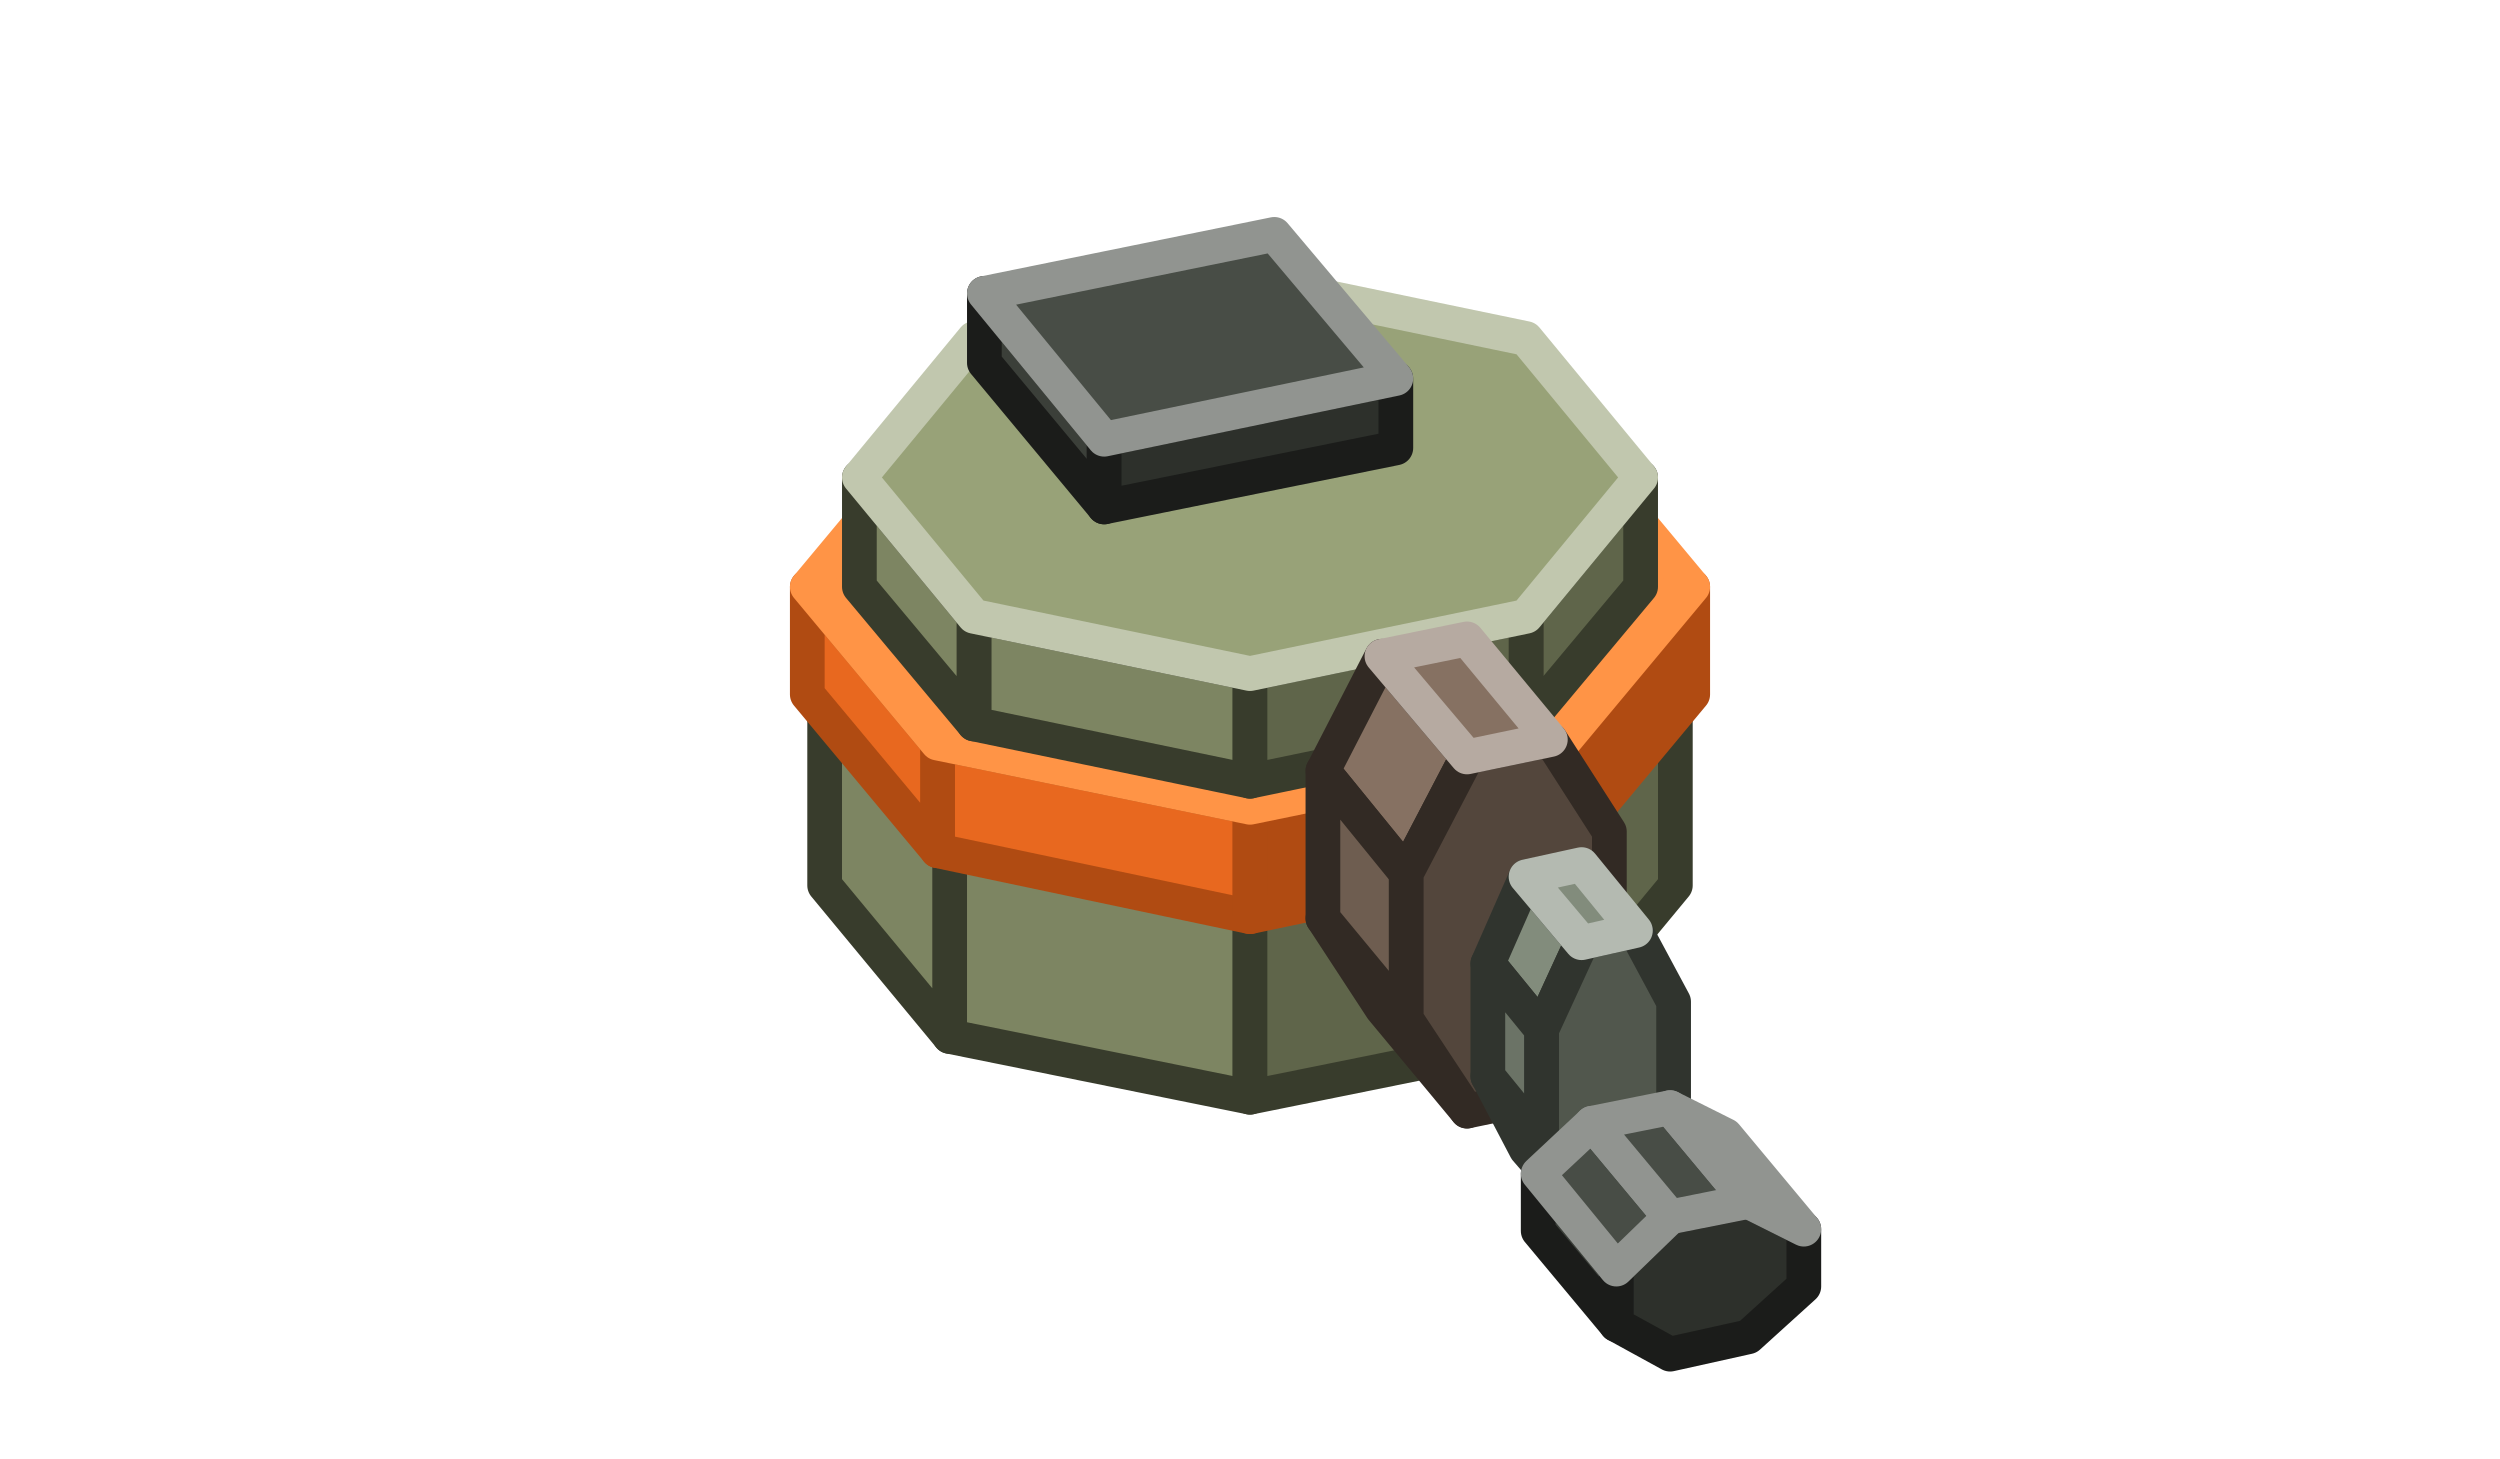
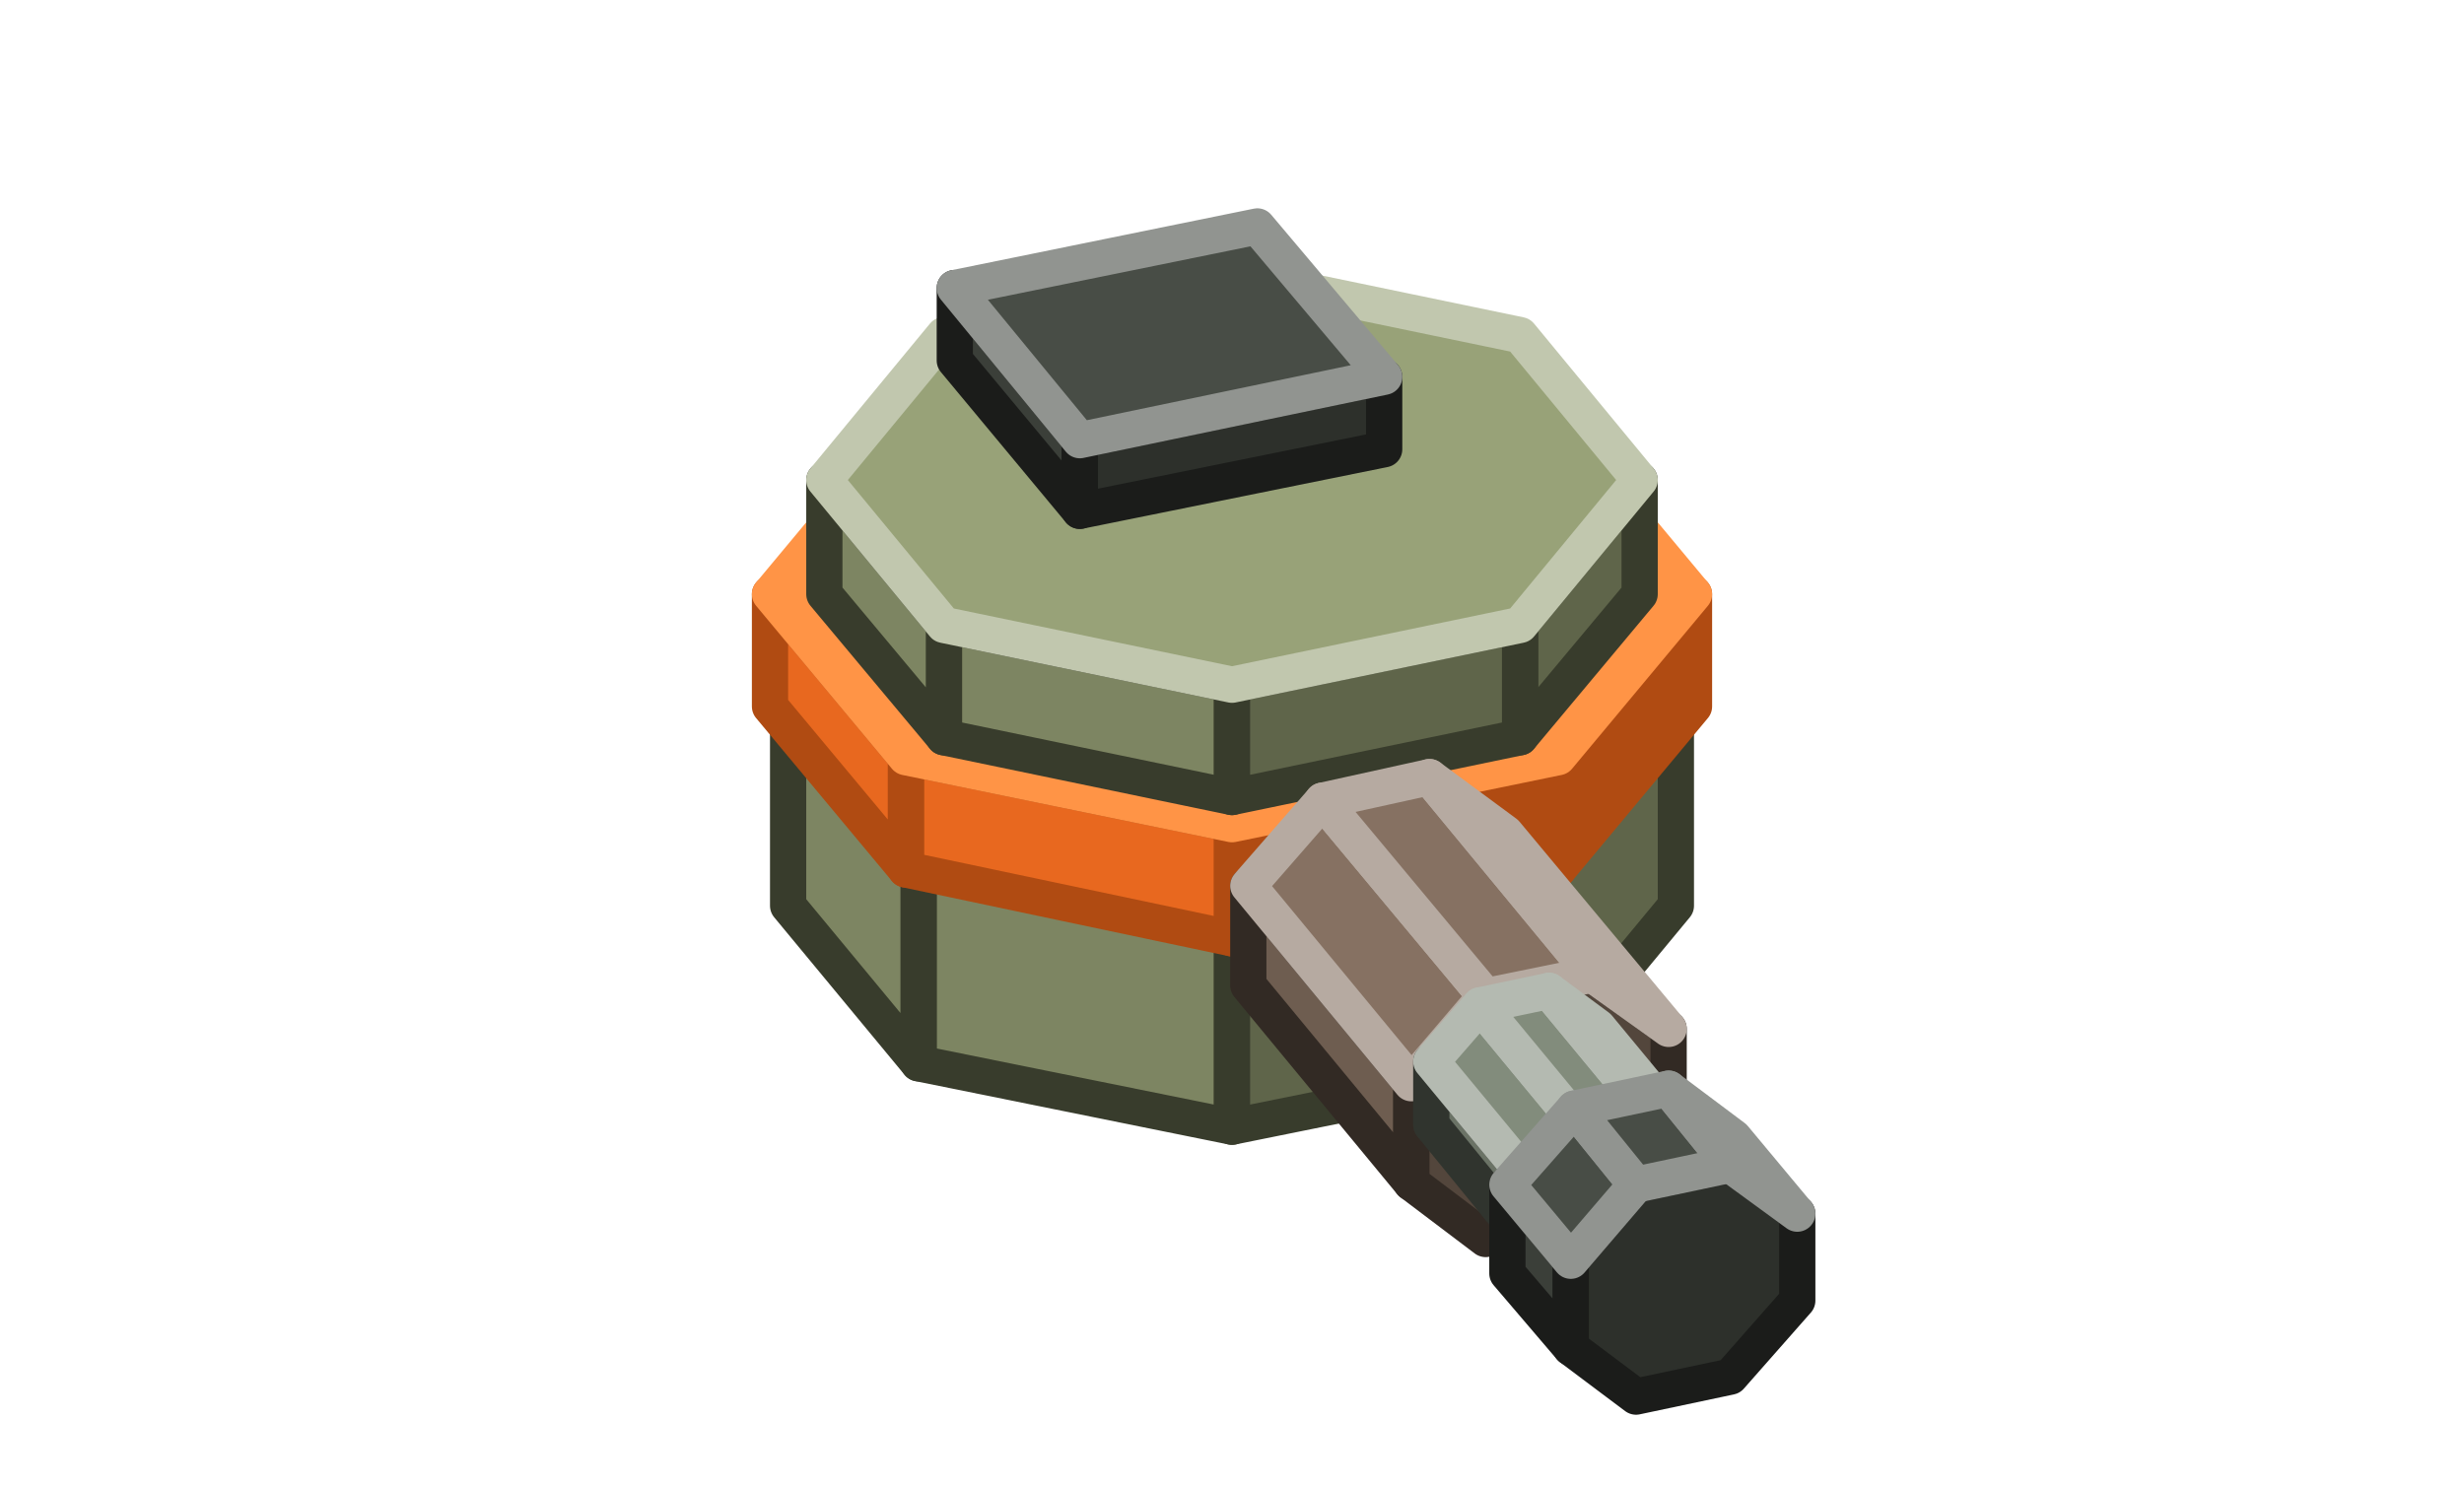
- <svg xmlns="http://www.w3.org/2000/svg" width="144" height="84" viewBox="0 0 144 84">
+ <svg xmlns="http://www.w3.org/2000/svg" width="136" height="82" viewBox="0 0 136 82">
  <g stroke-width="2" stroke-linejoin="round">
-     <polygon points="72,63.2 54.7,59.7 54.7,48.7 72,52.3" fill="#7D8562" stroke="#383C2C" />
-     <polygon points="54.7,59.7 47.5,51 47.5,40 54.7,48.7" fill="#7D8562" stroke="#383C2C" />
-     <polygon points="96.5,51 89.3,59.7 89.3,48.7 96.5,40" fill="#5F654A" stroke="#383C2C" />
-     <polygon points="89.3,59.7 72,63.2 72,52.3 89.3,48.7" fill="#5F654A" stroke="#383C2C" />
-     <polygon points="72,52.3 54.7,48.7 47.5,40 54.7,31.4 72,27.8 89.3,31.4 96.5,40 89.3,48.7" fill="#98A278" stroke="#C1C7AE" />
-     <polygon points="72,52.8 54,49 54,42.8 72,46.5" fill="#E8681F" stroke="#B04B12" />
-     <polygon points="54,49 46.5,40 46.5,33.8 54,42.8" fill="#E8681F" stroke="#B04B12" />
-     <polygon points="97.5,40 90,49 90,42.8 97.5,33.8" fill="#B04B12" stroke="#B04B12" />
-     <polygon points="90,49 72,52.8 72,46.5 90,42.8" fill="#B04B12" stroke="#B04B12" />
-     <polygon points="72,46.5 54,42.8 46.5,33.8 54,24.8 72,21 90,24.8 97.5,33.8 90,42.8" fill="#FF9446" stroke="#FF9446" />
-     <polygon points="72,45 56.1,41.7 56.1,35.5 72,38.8" fill="#7D8562" stroke="#383C2C" />
-     <polygon points="56.1,41.7 49.5,33.8 49.5,27.5 56.1,35.5" fill="#7D8562" stroke="#383C2C" />
-     <polygon points="94.5,33.8 87.9,41.7 87.9,35.5 94.5,27.5" fill="#5F654A" stroke="#383C2C" />
-     <polygon points="87.9,41.7 72,45 72,38.8 87.9,35.5" fill="#5F654A" stroke="#383C2C" />
-     <polygon points="72,38.8 56.1,35.5 49.5,27.5 56.1,19.5 72,16.2 87.9,19.5 94.5,27.5 87.9,35.5" fill="#98A278" stroke="#C1C7AE" />
-     <polygon points="63.6,29.2 56.7,20.9 56.7,16.9 63.6,25.3" fill="#3B3F39" stroke="#1B1C1A" />
-     <polygon points="80.4,25.8 63.6,29.2 63.6,25.3 80.4,21.8" fill="#2D302B" stroke="#1B1C1A" />
-     <polygon points="63.6,25.3 56.7,16.9 73.4,13.5 80.4,21.8" fill="#484D46" stroke="#919490" />
-     <polygon points="76.2,44.4 79.6,37.8 84.5,43.6 81,50.3" fill="#867162" stroke="#322A24" />
-     <polygon points="79.6,58.1 76.2,52.9 81,58.7 84.5,64" fill="#6E5D50" stroke="#322A24" />
-     <polygon points="76.2,52.9 76.2,44.4 81,50.3 81,58.7" fill="#6E5D50" stroke="#322A24" />
-     <polygon points="81,50.3 84.5,43.6 89.3,42.6 92.7,47.9 92.7,56.3 89.3,63 84.5,64 81,58.7" fill="#53463C" stroke="#322A24" />
-     <polygon points="79.6,37.8 84.5,36.8 89.3,42.6 84.5,43.6" fill="#867162" stroke="#B6AAA1" />
-     <polygon points="85.7,55.5 87.9,50.5 91.1,54.3 88.8,59.3" fill="#828C7C" stroke="#30342E" />
-     <polygon points="87.9,66.2 85.7,62 88.8,65.8 91.1,69.9" fill="#6B7366" stroke="#30342E" />
-     <polygon points="85.7,62 85.7,55.5 88.8,59.3 88.8,65.8" fill="#6B7366" stroke="#30342E" />
-     <polygon points="88.8,59.3 91.1,54.3 94.2,53.6 96.4,57.7 96.4,64.2 94.2,69.3 91.1,69.9 88.8,65.8" fill="#51574D" stroke="#30342E" />
-     <polygon points="87.9,50.5 91.1,49.8 94.2,53.6 91.1,54.3" fill="#828C7C" stroke="#B4BAB1" />
-     <polygon points="88.6,70.9 88.6,67.6 93.1,73.1 93.1,76.3" fill="#3B3F39" stroke="#1B1C1A" />
-     <polygon points="93.1,73.1 96.2,70.1 100.7,69.2 103.9,70.8 103.9,74.1 100.7,77 96.2,78 93.1,76.3" fill="#2D302B" stroke="#1B1C1A" />
-     <polygon points="88.6,67.6 91.7,64.7 96.2,70.1 93.1,73.1" fill="#484D46" stroke="#919490" />
-     <polygon points="91.7,64.7 96.2,63.8 100.7,69.2 96.2,70.1" fill="#484D46" stroke="#919490" />
-     <polygon points="96.2,63.8 99.4,65.4 103.9,70.8 100.7,69.2" fill="#3B3F39" stroke="#919490" />
+     <polygon points="68,62.2 50.7,58.7 50.7,47.7 68,51.3" fill="#7D8562" stroke="#383C2C" />
+     <polygon points="50.7,58.7 43.5,50 43.5,39 50.7,47.7" fill="#7D8562" stroke="#383C2C" />
+     <polygon points="92.5,50 85.3,58.7 85.3,47.7 92.5,39" fill="#5F654A" stroke="#383C2C" />
+     <polygon points="85.3,58.7 68,62.2 68,51.3 85.3,47.7" fill="#5F654A" stroke="#383C2C" />
+     <polygon points="68,51.3 50.7,47.7 43.5,39 50.7,30.4 68,26.8 85.3,30.4 92.5,39 85.3,47.7" fill="#98A278" stroke="#C1C7AE" />
+     <polygon points="68,51.8 50,48 50,41.8 68,45.5" fill="#E8681F" stroke="#B04B12" />
+     <polygon points="50,48 42.5,39 42.5,32.8 50,41.8" fill="#E8681F" stroke="#B04B12" />
+     <polygon points="93.5,39 86,48 86,41.8 93.5,32.8" fill="#B04B12" stroke="#B04B12" />
+     <polygon points="86,48 68,51.8 68,45.5 86,41.8" fill="#B04B12" stroke="#B04B12" />
+     <polygon points="68,45.5 50,41.8 42.5,32.8 50,23.8 68,20 86,23.8 93.5,32.8 86,41.8" fill="#FF9446" stroke="#FF9446" />
+     <polygon points="68,44 52.1,40.7 52.1,34.5 68,37.8" fill="#7D8562" stroke="#383C2C" />
+     <polygon points="52.1,40.7 45.5,32.8 45.5,26.5 52.1,34.5" fill="#7D8562" stroke="#383C2C" />
+     <polygon points="90.5,32.8 83.9,40.7 83.9,34.5 90.5,26.5" fill="#5F654A" stroke="#383C2C" />
+     <polygon points="83.9,40.7 68,44 68,37.8 83.9,34.5" fill="#5F654A" stroke="#383C2C" />
+     <polygon points="68,37.8 52.1,34.5 45.5,26.5 52.1,18.5 68,15.2 83.9,18.5 90.5,26.5 83.9,34.5" fill="#98A278" stroke="#C1C7AE" />
+     <polygon points="59.6,28.2 52.7,19.9 52.7,15.9 59.6,24.3" fill="#3B3F39" stroke="#1B1C1A" />
+     <polygon points="76.4,24.8 59.6,28.2 59.6,24.3 76.4,20.8" fill="#2D302B" stroke="#1B1C1A" />
+     <polygon points="59.6,24.3 52.7,15.9 69.4,12.5 76.4,20.8" fill="#484D46" stroke="#919490" />
+     <polygon points="68.9,54.4 68.9,48.9 77.9,59.8 77.9,65.3" fill="#6E5D50" stroke="#322A24" />
+     <polygon points="77.9,59.8 82,55 87.9,53.8 92.1,56.8 92.1,62.4 87.9,67.1 82,68.4 77.9,65.3" fill="#53463C" stroke="#322A24" />
+     <polygon points="68.9,48.9 73,44.2 82,55 77.9,59.8" fill="#867162" stroke="#B6AAA1" />
+     <polygon points="73,44.2 78.9,42.9 87.9,53.8 82,55" fill="#867162" stroke="#B6AAA1" />
+     <polygon points="78.9,42.9 83.1,46 92.1,56.8 87.9,53.8" fill="#6E5D50" stroke="#B6AAA1" />
+     <polygon points="79,62.1 79,58.6 85.2,66.1 85.2,69.7" fill="#6B7366" stroke="#30342E" />
+     <polygon points="85.2,66.1 87.9,63 91.7,62.2 94.4,64.2 94.4,67.8 91.7,70.9 87.9,71.6 85.2,69.7" fill="#51574D" stroke="#30342E" />
+     <polygon points="79,58.6 81.7,55.5 87.9,63 85.2,66.1" fill="#828C7C" stroke="#B4BAB1" />
+     <polygon points="81.7,55.5 85.5,54.7 91.7,62.2 87.9,63" fill="#828C7C" stroke="#B4BAB1" />
+     <polygon points="85.5,54.7 88.2,56.7 94.4,64.2 91.7,62.2" fill="#6B7366" stroke="#B4BAB1" />
+     <polygon points="83.2,70.3 83.2,65.4 86.7,69.6 86.7,74.4" fill="#3B3F39" stroke="#1B1C1A" />
+     <polygon points="86.7,69.6 90.3,65.4 95.5,64.3 99.2,67 99.2,71.8 95.5,76 90.3,77.1 86.7,74.4" fill="#2D302B" stroke="#1B1C1A" />
+     <polygon points="83.2,65.4 86.9,61.2 90.3,65.4 86.7,69.6" fill="#484D46" stroke="#919490" />
+     <polygon points="86.9,61.2 92.1,60.1 95.5,64.3 90.3,65.4" fill="#484D46" stroke="#919490" />
+     <polygon points="92.1,60.1 95.7,62.8 99.2,67 95.5,64.3" fill="#3B3F39" stroke="#919490" />
  </g>
</svg>
